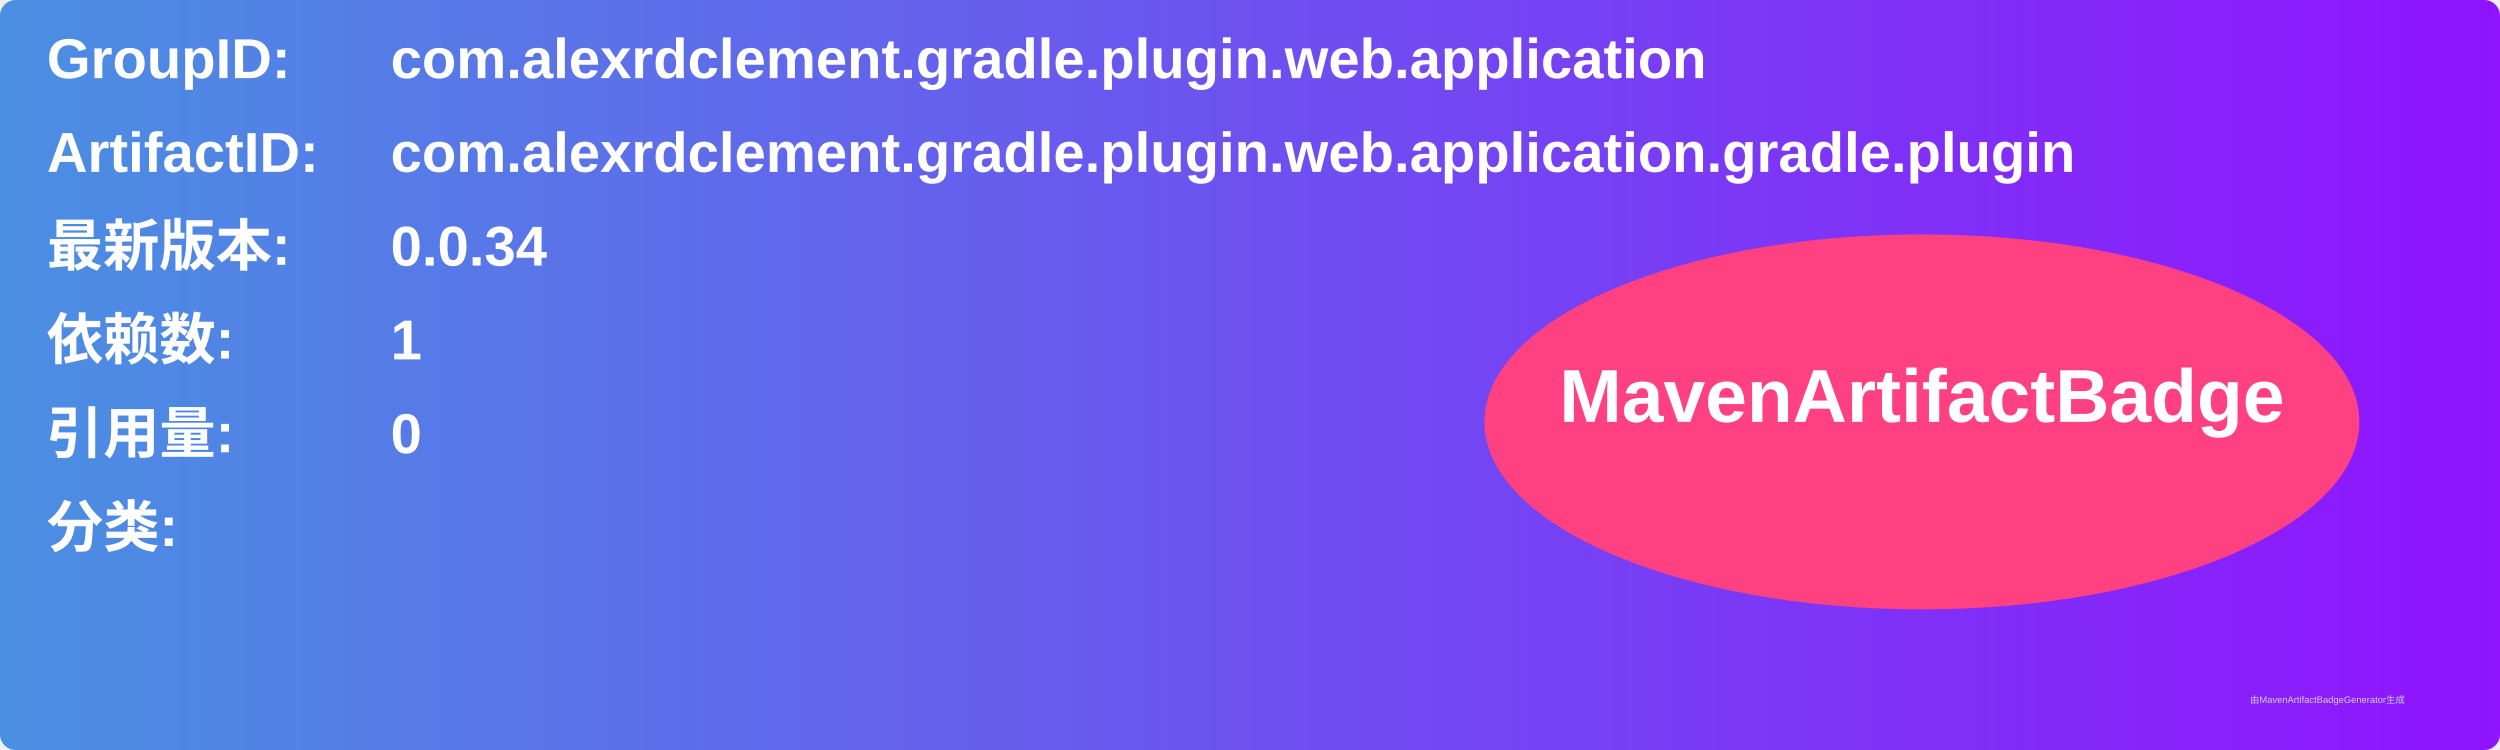
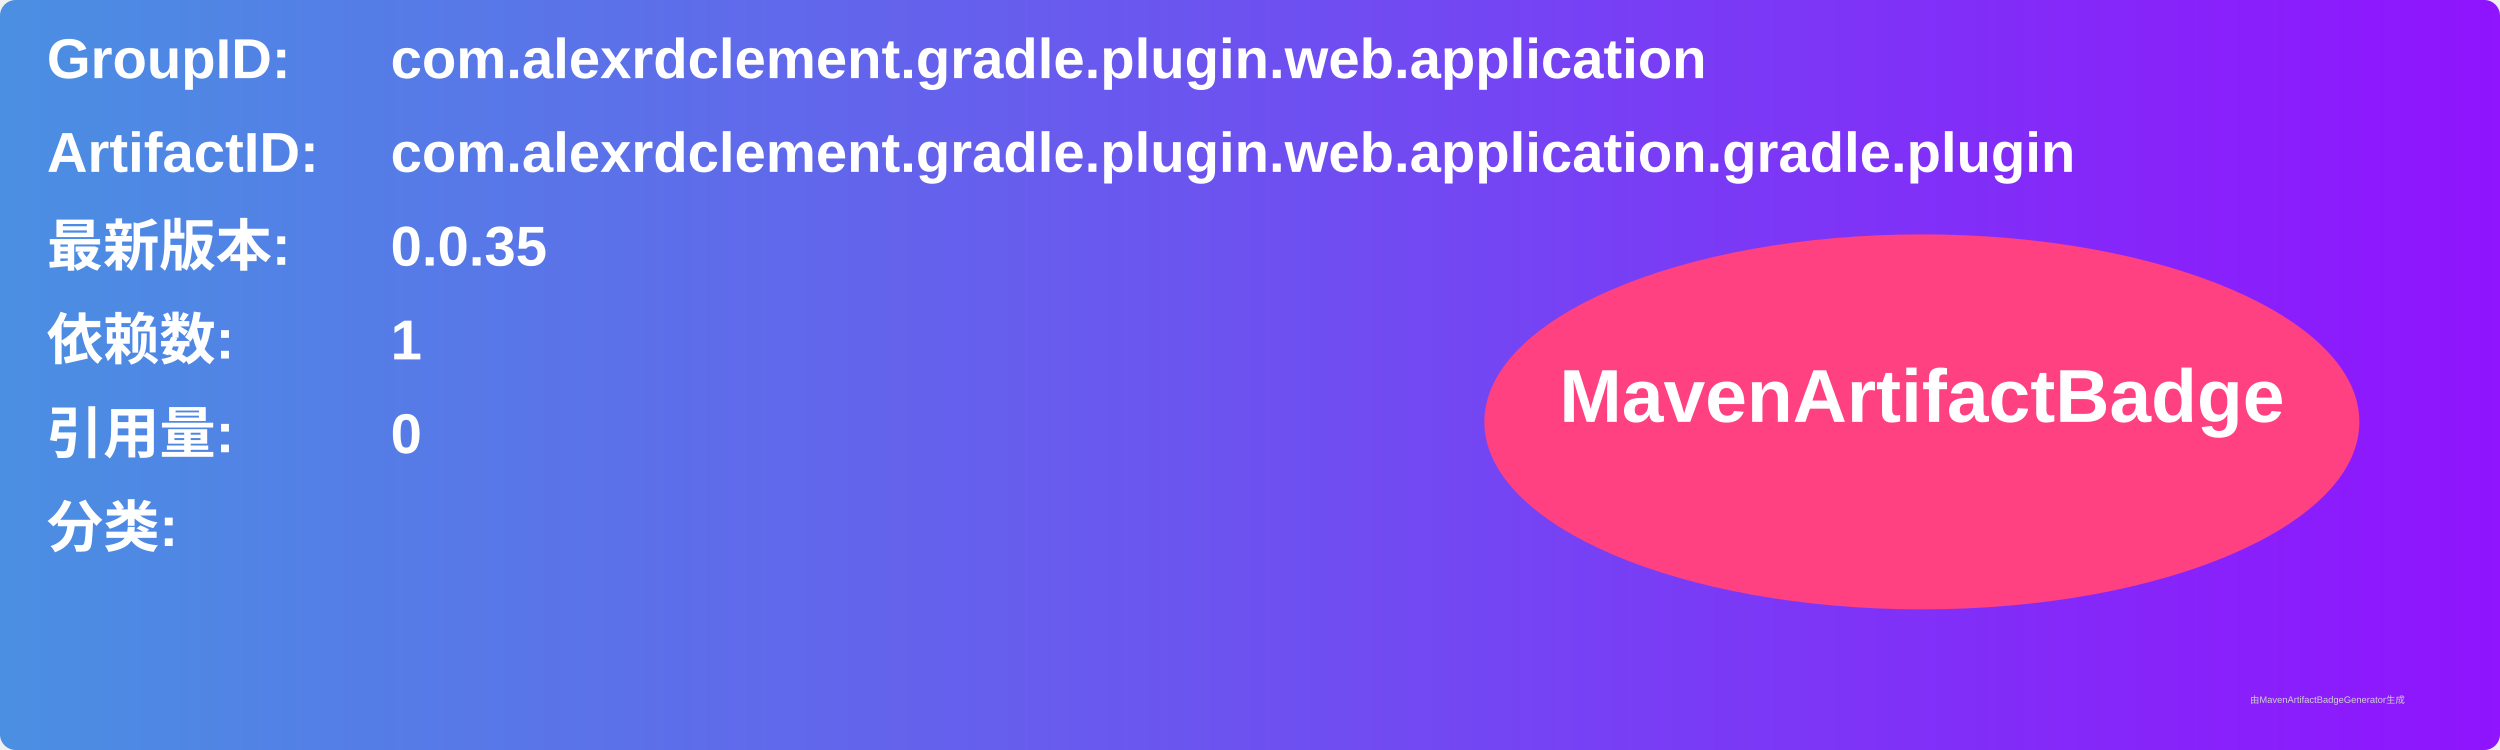
<svg xmlns="http://www.w3.org/2000/svg" width="800" height="240" viewBox="0 0 800 240">
  <linearGradient id="grad" x1="0%" y1="0%" x2="100%" y2="0%">
    <stop offset="0%" stop-color="#4a90e2" />
    <stop offset="100%" stop-color="#9013fe" />
  </linearGradient>
  <rect width="100%" height="100%" rx="5" ry="5" fill="url(#grad)" />
  <g transform="translate(15, 15)">
    <text x="0" y="10" font-family="Arial" font-size="18" fill="white" font-weight="bold" width="260">GroupID:</text>
    <text x="110" y="10" font-family="Arial" font-size="18" fill="white" font-weight="bold" width="460">com.alexrdclement.gradle.plugin.web.application</text>
    <text x="0" y="40" font-family="Arial" font-size="18" fill="white" font-weight="bold" width="260">ArtifactID:</text>
    <text x="110" y="40" font-family="Arial" font-size="18" fill="white" font-weight="bold" width="460">com.alexrdclement.gradle.plugin.web.application.gradle.plugin</text>
    <text x="0" y="70" font-family="Arial" font-size="18" fill="white" font-weight="bold">最新版本:</text>
    <text x="110" y="70" font-family="Arial" font-size="18" fill="white" font-weight="bold">
-       <tspan font-weight="bold">0.0.34</tspan>
+       <tspan font-weight="bold">0.0.35</tspan>
    </text>
    <text x="0" y="100" font-family="Arial" font-size="18" fill="white" font-weight="bold">依赖数: </text>
    <text x="110" y="100" font-family="Arial" font-size="18" fill="white">
      <tspan font-weight="bold">1</tspan>
    </text>
    <text x="0" y="130" font-family="Arial" font-size="18" fill="white" font-weight="bold">引用量: </text>
    <text x="110" y="130" font-family="Arial" font-size="18" fill="white">
      <tspan font-weight="bold">0</tspan>
    </text>
    <text x="0" y="160" font-family="Arial" font-size="18" fill="white" font-weight="bold">分类:</text>
    <text x="10" y="190" font-family="Arial" font-size="10" fill="white">
      <tspan font-weight="bold" />
    </text>
    <ellipse cx="600" cy="120" rx="140" ry="60" fill="#ff4081" />
    <text x="600" y="120" text-anchor="middle" font-family="Arial" font-size="24" fill="white" font-weight="bold">MavenArtifactBadge</text>
  </g>
  <text x="720" y="225" font-family="Arial" font-size="3" fill="#d0d0d0">由MavenArtifactBadgeGenerator生成</text>
</svg>
